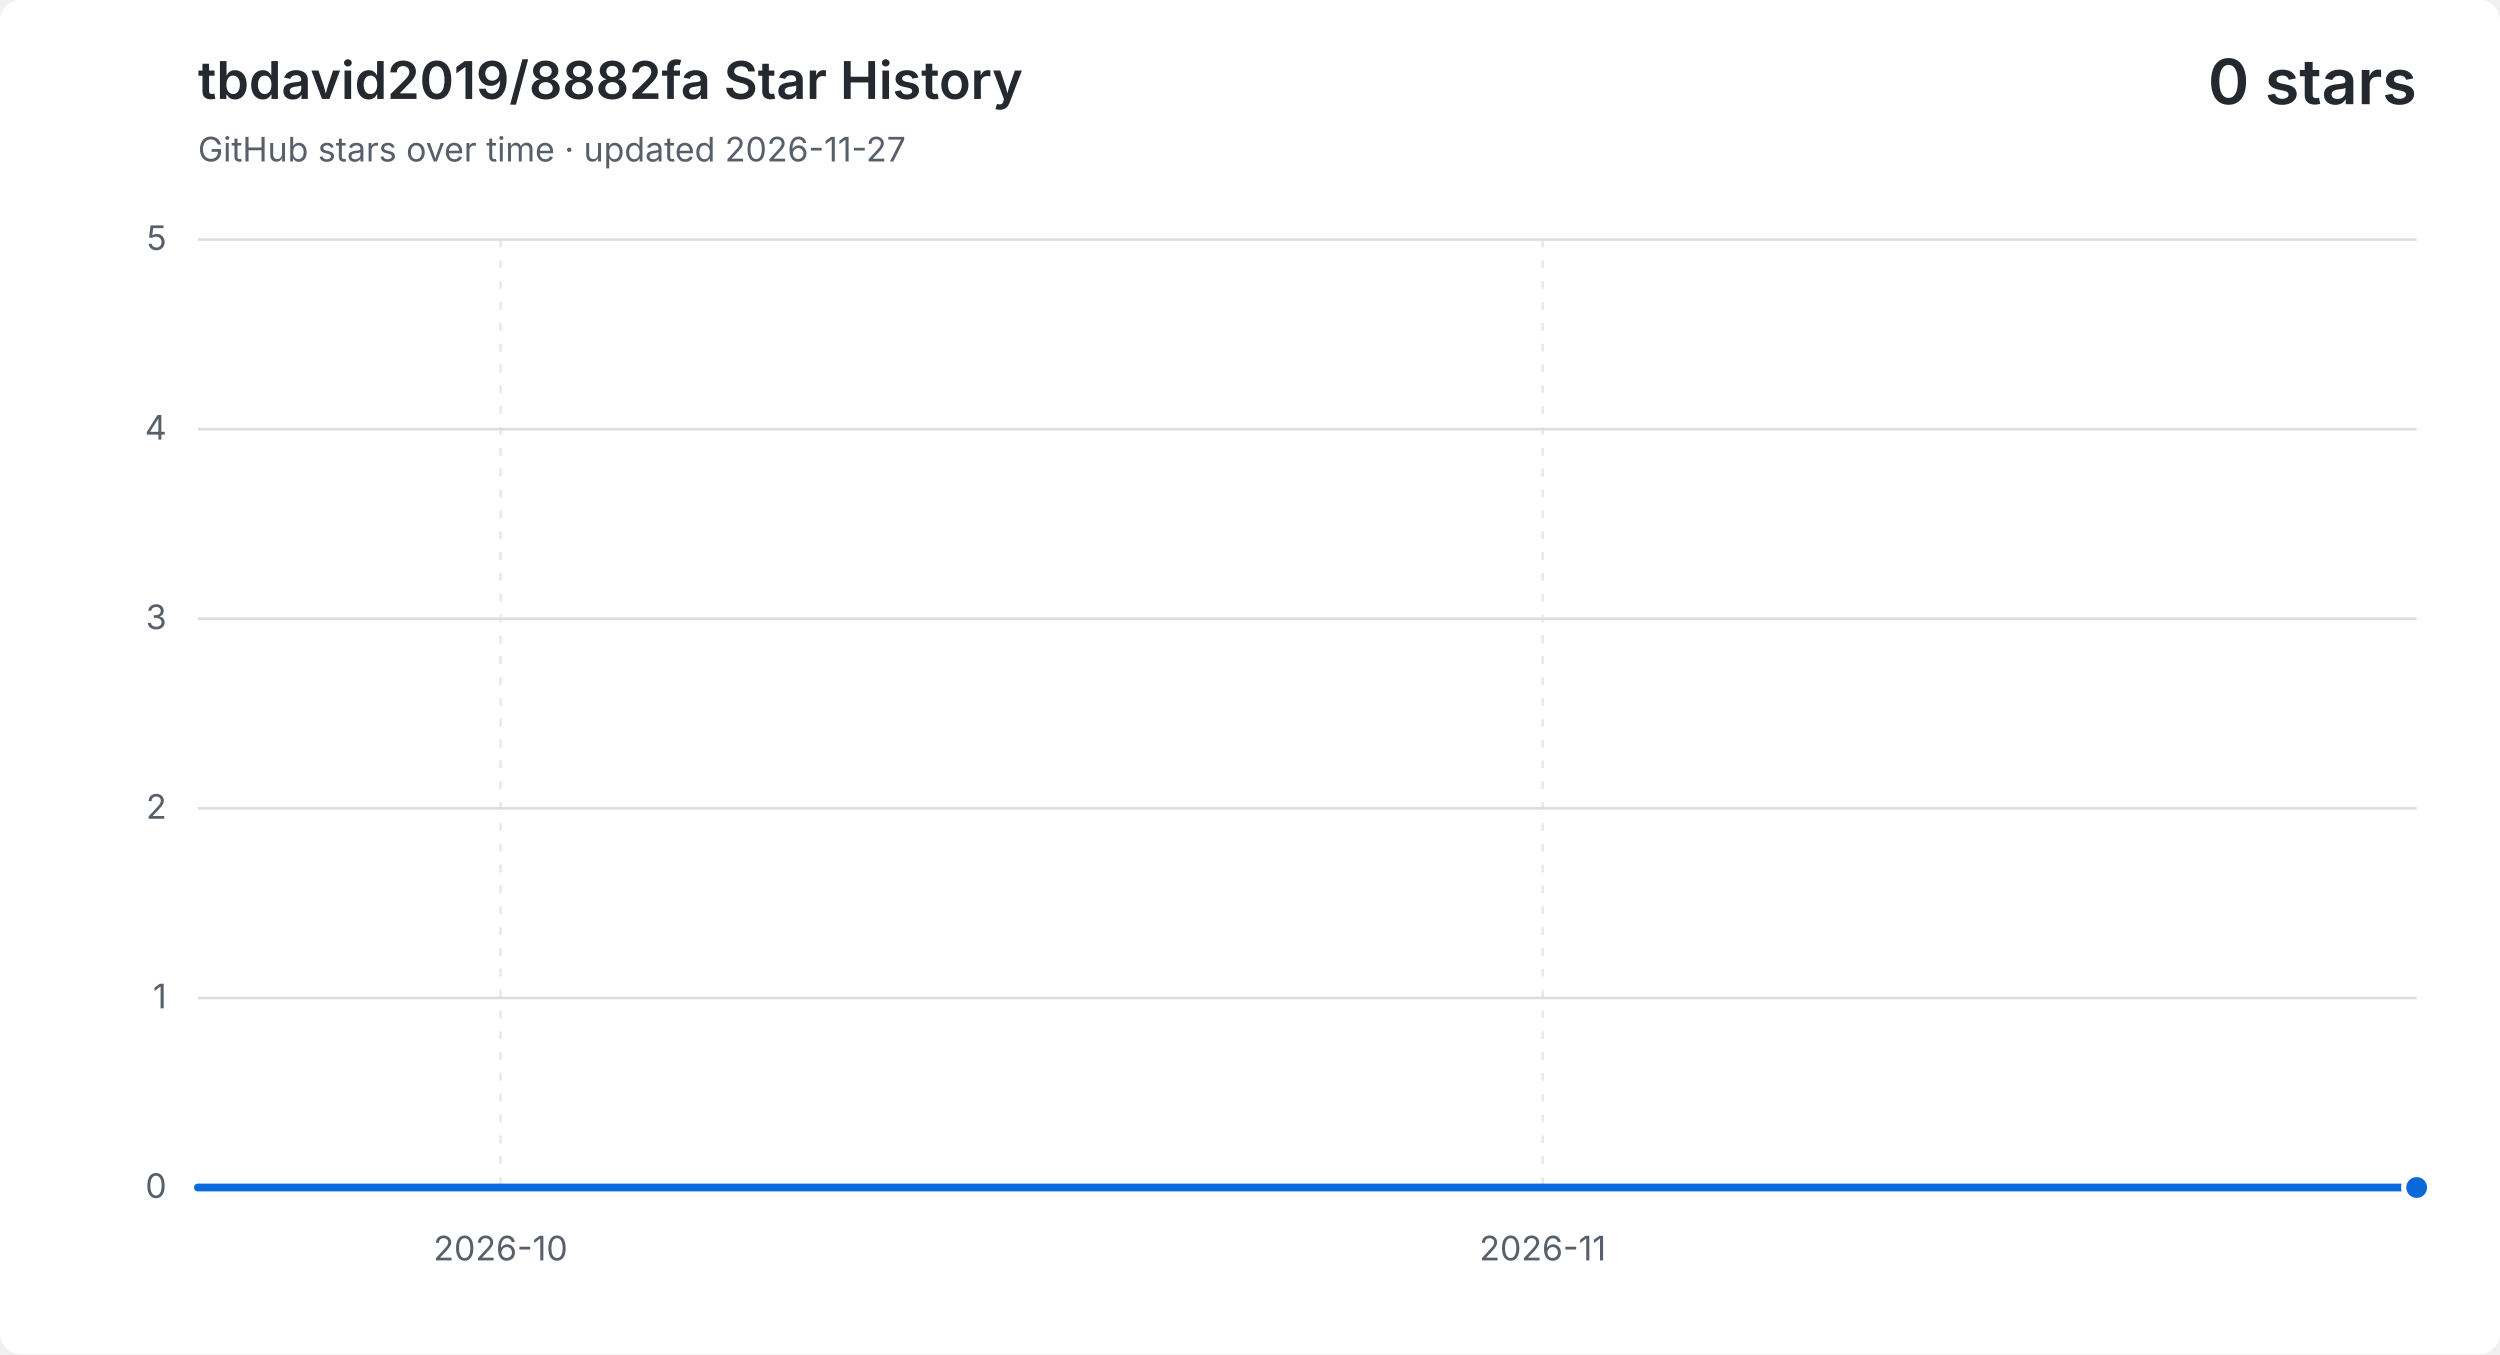
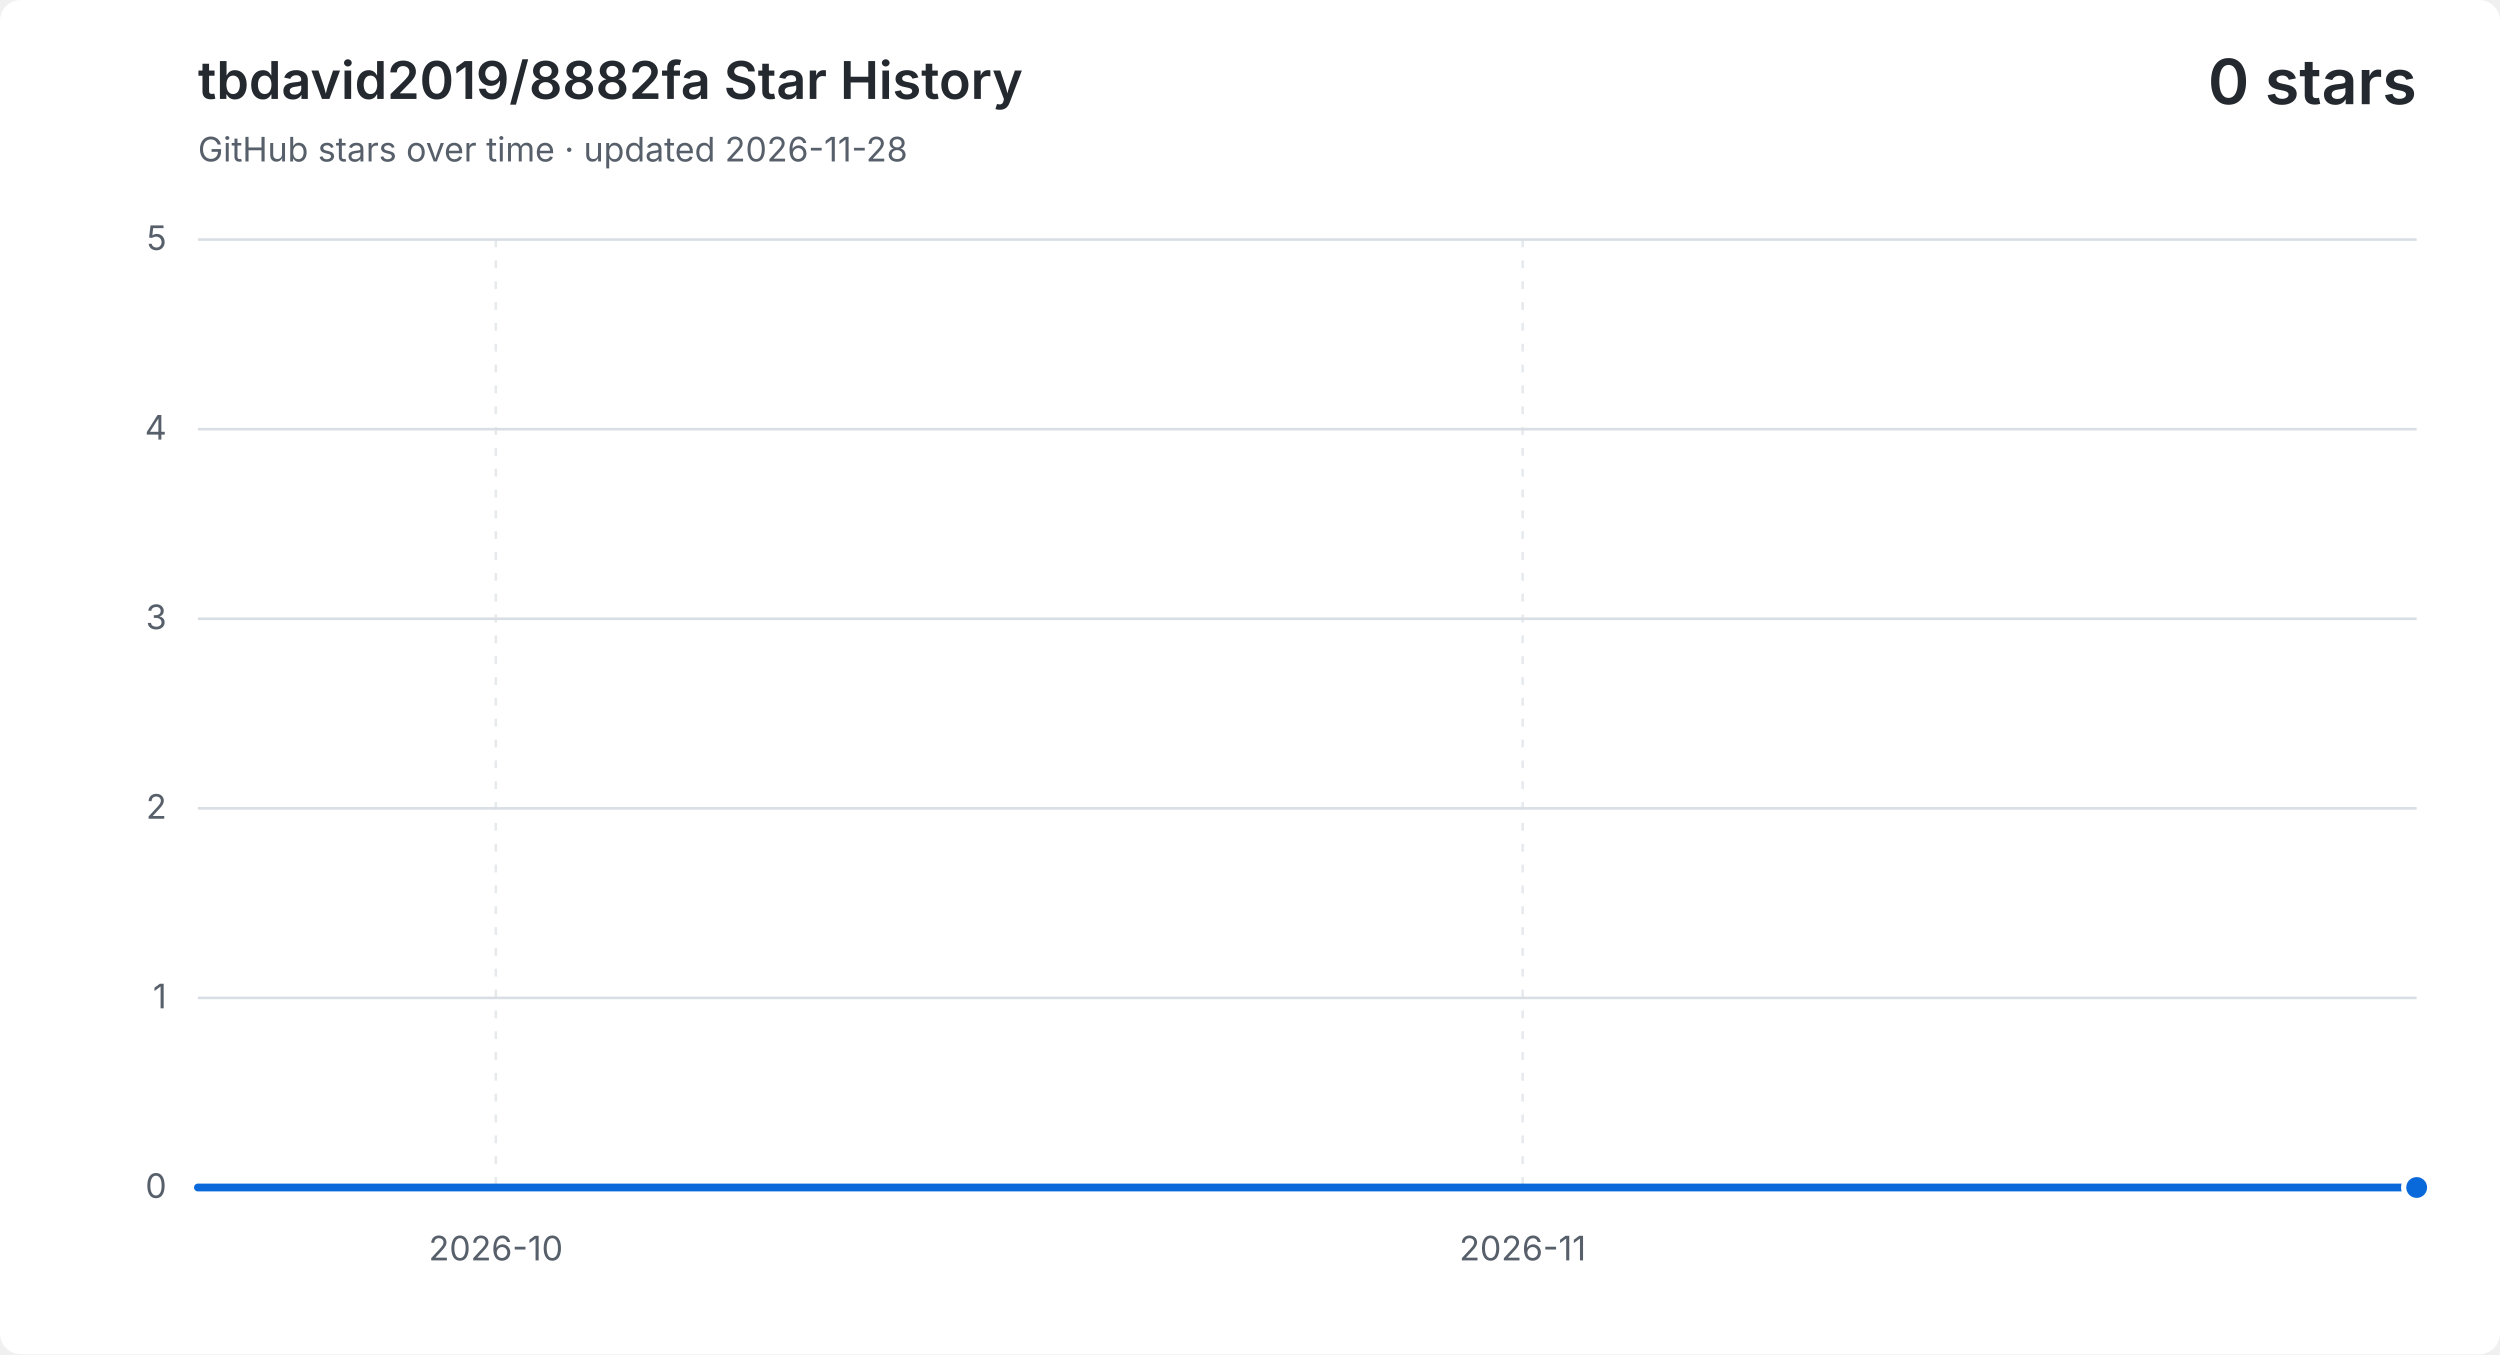
<svg xmlns="http://www.w3.org/2000/svg" width="960" height="520" viewBox="0 0 960 520" role="img" aria-labelledby="title description">
  <style>
    .background { fill: #ffffff; }
    .grid { fill: none; stroke: #d8dee4; stroke-width: 1; }
    .vertical { stroke-dasharray: 3 5; opacity: .65; }
    .label, .subtitle { fill: #57606a; font: 13px -apple-system, BlinkMacSystemFont, "Segoe UI", sans-serif; }
    .heading, .value { fill: #24292f; font-family: -apple-system, BlinkMacSystemFont, "Segoe UI", sans-serif; }
    .heading { font-size: 20px; font-weight: 600; }
    .value { font-size: 24px; font-weight: 600; }
    .area { fill: #0969da; opacity: .12; }
    .line { fill: none; stroke: #0969da; stroke-linecap: round; stroke-linejoin: round; stroke-width: 3; }
    .point { fill: #0969da; stroke: #ffffff; stroke-width: 2; }
    @media (prefers-color-scheme: dark) {
      .background { fill: #0d1117; }
      .grid { stroke: #30363d; }
      .label, .subtitle { fill: #8b949e; }
      .heading, .value { fill: #f0f6fc; }
      .area { fill: #58a6ff; }
      .line { stroke: #58a6ff; }
      .point { fill: #58a6ff; stroke: #0d1117; }
    }
  </style>
  <rect class="background" width="960" height="520" rx="8" />
  <text class="heading" x="76" y="38">tbdavid2019/8882fa Star History</text>
-   <text class="subtitle" x="76" y="62">GitHub stars over time · updated 2026-11-27</text>
+   <text class="subtitle" x="76" y="62">GitHub stars over time · updated 2026-11-28</text>
  <text class="value" x="928" y="40" text-anchor="end">0 stars</text>
  <path class="grid" d="M 76 456.0 H 928" />
  <text class="label" x="64" y="460.0" text-anchor="end">0</text>
  <path class="grid" d="M 76 383.2 H 928" />
  <text class="label" x="64" y="387.2" text-anchor="end">1</text>
  <path class="grid" d="M 76 310.4 H 928" />
  <text class="label" x="64" y="314.4" text-anchor="end">2</text>
  <path class="grid" d="M 76 237.6 H 928" />
  <text class="label" x="64" y="241.6" text-anchor="end">3</text>
  <path class="grid" d="M 76 164.8 H 928" />
  <text class="label" x="64" y="168.8" text-anchor="end">4</text>
  <path class="grid" d="M 76 92.0 H 928" />
  <text class="label" x="64" y="96.0" text-anchor="end">5</text>
-   <path class="grid vertical" d="M 192.2 92 V 456" />
-   <text class="label" x="192.2" y="484" text-anchor="middle">2026-10</text>
-   <path class="grid vertical" d="M 592.4 92 V 456" />
-   <text class="label" x="592.4" y="484" text-anchor="middle">2026-11</text>
-   <path class="area" d="M 76.0 456.0 H 88.9 V 456.0 H 101.8 V 456.0 H 114.7 V 456.0 H 127.6 V 456.0 H 140.5 V 456.0 H 153.5 V 456.0 H 166.4 V 456.0 H 179.3 V 456.0 H 192.2 V 456.0 H 205.1 V 456.0 H 218.0 V 456.0 H 230.9 V 456.0 H 243.8 V 456.0 H 256.7 V 456.0 H 269.6 V 456.0 H 282.5 V 456.0 H 295.5 V 456.0 H 308.4 V 456.0 H 321.3 V 456.0 H 334.2 V 456.0 H 347.1 V 456.0 H 360.0 V 456.0 H 372.9 V 456.0 H 385.8 V 456.0 H 398.7 V 456.0 H 411.6 V 456.0 H 424.5 V 456.0 H 437.5 V 456.0 H 450.4 V 456.0 H 463.3 V 456.0 H 476.2 V 456.0 H 489.1 V 456.0 H 502.0 V 456.0 H 514.9 V 456.0 H 527.8 V 456.0 H 540.7 V 456.0 H 553.6 V 456.0 H 566.5 V 456.0 H 579.5 V 456.0 H 592.4 V 456.0 H 605.3 V 456.0 H 618.2 V 456.0 H 631.1 V 456.0 H 644.0 V 456.0 H 656.9 V 456.0 H 669.8 V 456.0 H 682.7 V 456.0 H 695.6 V 456.0 H 708.5 V 456.0 H 721.5 V 456.0 H 734.4 V 456.0 H 747.3 V 456.0 H 760.2 V 456.0 H 773.1 V 456.0 H 786.0 V 456.0 H 798.9 V 456.0 H 811.8 V 456.0 H 824.7 V 456.0 H 837.6 V 456.0 H 850.5 V 456.0 H 863.5 V 456.0 H 876.4 V 456.0 H 889.3 V 456.0 H 902.2 V 456.0 H 915.1 V 456.0 H 928.0 V 456.0 V 456 H 76.0 Z" />
-   <path class="line" d="M 76.0 456.0 H 88.9 V 456.0 H 101.8 V 456.0 H 114.7 V 456.0 H 127.6 V 456.0 H 140.5 V 456.0 H 153.5 V 456.0 H 166.4 V 456.0 H 179.3 V 456.0 H 192.2 V 456.0 H 205.1 V 456.0 H 218.0 V 456.0 H 230.9 V 456.0 H 243.8 V 456.0 H 256.7 V 456.0 H 269.6 V 456.0 H 282.5 V 456.0 H 295.5 V 456.0 H 308.4 V 456.0 H 321.3 V 456.0 H 334.2 V 456.0 H 347.1 V 456.0 H 360.0 V 456.0 H 372.9 V 456.0 H 385.8 V 456.0 H 398.7 V 456.0 H 411.6 V 456.0 H 424.5 V 456.0 H 437.5 V 456.0 H 450.4 V 456.0 H 463.3 V 456.0 H 476.2 V 456.0 H 489.1 V 456.0 H 502.0 V 456.0 H 514.9 V 456.0 H 527.8 V 456.0 H 540.7 V 456.0 H 553.6 V 456.0 H 566.5 V 456.0 H 579.5 V 456.0 H 592.4 V 456.0 H 605.3 V 456.0 H 618.2 V 456.0 H 631.1 V 456.0 H 644.0 V 456.0 H 656.9 V 456.0 H 669.8 V 456.0 H 682.7 V 456.0 H 695.6 V 456.0 H 708.5 V 456.0 H 721.5 V 456.0 H 734.4 V 456.0 H 747.3 V 456.0 H 760.2 V 456.0 H 773.1 V 456.0 H 786.0 V 456.0 H 798.9 V 456.0 H 811.8 V 456.0 H 824.7 V 456.0 H 837.6 V 456.0 H 850.5 V 456.0 H 863.5 V 456.0 H 876.4 V 456.0 H 889.3 V 456.0 H 902.2 V 456.0 H 915.1 V 456.0 H 928.0 V 456.0" />
+   <path class="grid vertical" d="M 190.4 92 V 456" />
+   <text class="label" x="190.4" y="484" text-anchor="middle">2026-10</text>
+   <path class="grid vertical" d="M 584.7 92 V 456" />
+   <text class="label" x="584.7" y="484" text-anchor="middle">2026-11</text>
+   <path class="area" d="M 76.0 456.0 H 88.7 V 456.0 H 101.4 V 456.0 H 114.1 V 456.0 H 126.9 V 456.0 H 139.6 V 456.0 H 152.3 V 456.0 H 165.0 V 456.0 H 177.7 V 456.0 H 190.4 V 456.0 H 203.2 V 456.0 H 215.9 V 456.0 H 228.6 V 456.0 H 241.3 V 456.0 H 254.0 V 456.0 H 266.7 V 456.0 H 279.5 V 456.0 H 292.2 V 456.0 H 304.9 V 456.0 H 317.6 V 456.0 H 330.3 V 456.0 H 343.0 V 456.0 H 355.8 V 456.0 H 368.5 V 456.0 H 381.2 V 456.0 H 393.9 V 456.0 H 406.6 V 456.0 H 419.3 V 456.0 H 432.1 V 456.0 H 444.8 V 456.0 H 457.5 V 456.0 H 470.2 V 456.0 H 482.9 V 456.0 H 495.6 V 456.0 H 508.4 V 456.0 H 521.1 V 456.0 H 533.8 V 456.0 H 546.5 V 456.0 H 559.2 V 456.0 H 571.9 V 456.0 H 584.7 V 456.0 H 597.4 V 456.0 H 610.1 V 456.0 H 622.8 V 456.0 H 635.5 V 456.0 H 648.2 V 456.0 H 661.0 V 456.0 H 673.7 V 456.0 H 686.4 V 456.0 H 699.1 V 456.0 H 711.8 V 456.0 H 724.5 V 456.0 H 737.3 V 456.0 H 750.0 V 456.0 H 762.7 V 456.0 H 775.4 V 456.0 H 788.1 V 456.0 H 800.8 V 456.0 H 813.6 V 456.0 H 826.3 V 456.0 H 839.0 V 456.0 H 851.7 V 456.0 H 864.4 V 456.0 H 877.1 V 456.0 H 889.9 V 456.0 H 902.6 V 456.0 H 915.3 V 456.0 H 928.0 V 456.0 V 456 H 76.0 Z" />
+   <path class="line" d="M 76.0 456.0 H 88.7 V 456.0 H 101.4 V 456.0 H 114.1 V 456.0 H 126.9 V 456.0 H 139.6 V 456.0 H 152.3 V 456.0 H 165.0 V 456.0 H 177.7 V 456.0 H 190.4 V 456.0 H 203.2 V 456.0 H 215.9 V 456.0 H 228.6 V 456.0 H 241.3 V 456.0 H 254.0 V 456.0 H 266.7 V 456.0 H 279.5 V 456.0 H 292.2 V 456.0 H 304.9 V 456.0 H 317.6 V 456.0 H 330.3 V 456.0 H 343.0 V 456.0 H 355.8 V 456.0 H 368.5 V 456.0 H 381.2 V 456.0 H 393.9 V 456.0 H 406.6 V 456.0 H 419.3 V 456.0 H 432.1 V 456.0 H 444.8 V 456.0 H 457.5 V 456.0 H 470.2 V 456.0 H 482.9 V 456.0 H 495.6 V 456.0 H 508.4 V 456.0 H 521.1 V 456.0 H 533.8 V 456.0 H 546.5 V 456.0 H 559.2 V 456.0 H 571.9 V 456.0 H 584.7 V 456.0 H 597.4 V 456.0 H 610.1 V 456.0 H 622.8 V 456.0 H 635.5 V 456.0 H 648.2 V 456.0 H 661.0 V 456.0 H 673.7 V 456.0 H 686.4 V 456.0 H 699.1 V 456.0 H 711.8 V 456.0 H 724.5 V 456.0 H 737.3 V 456.0 H 750.0 V 456.0 H 762.7 V 456.0 H 775.4 V 456.0 H 788.1 V 456.0 H 800.8 V 456.0 H 813.6 V 456.0 H 826.3 V 456.0 H 839.0 V 456.0 H 851.7 V 456.0 H 864.4 V 456.0 H 877.1 V 456.0 H 889.9 V 456.0 H 902.6 V 456.0 H 915.3 V 456.0 H 928.0 V 456.0" />
  <circle class="point" cx="928.0" cy="456.0" r="5" />
</svg>
